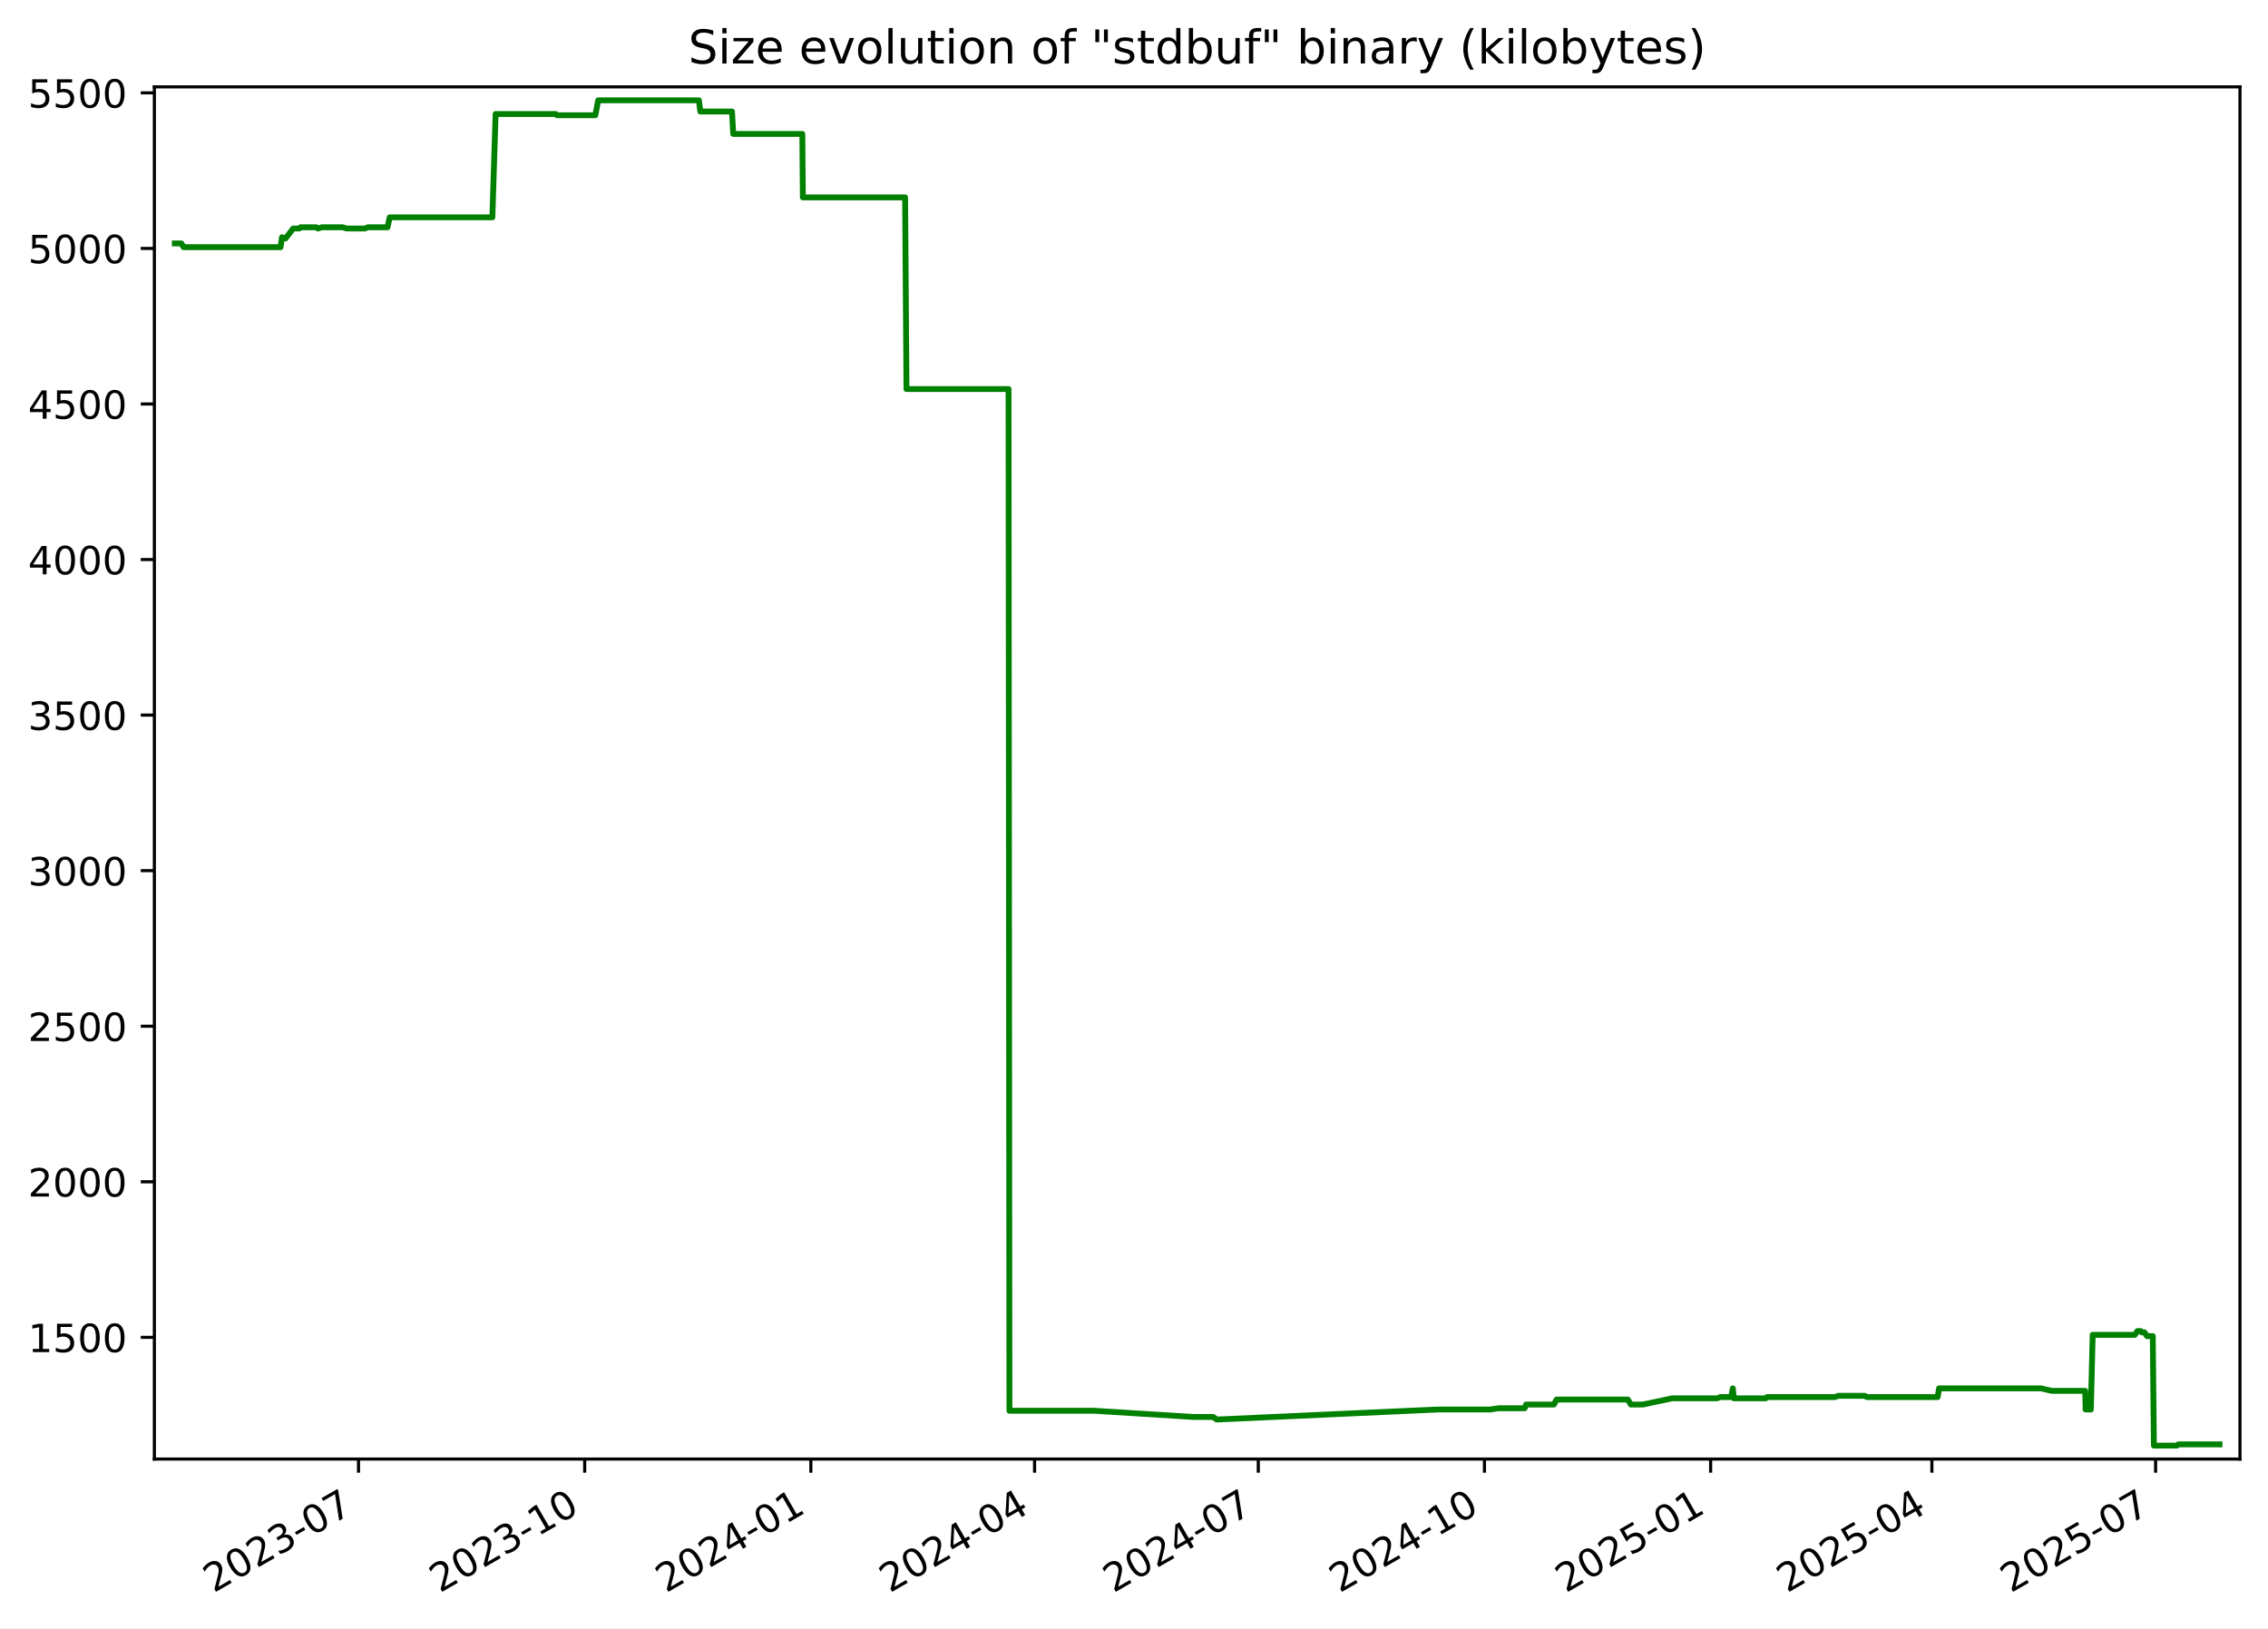
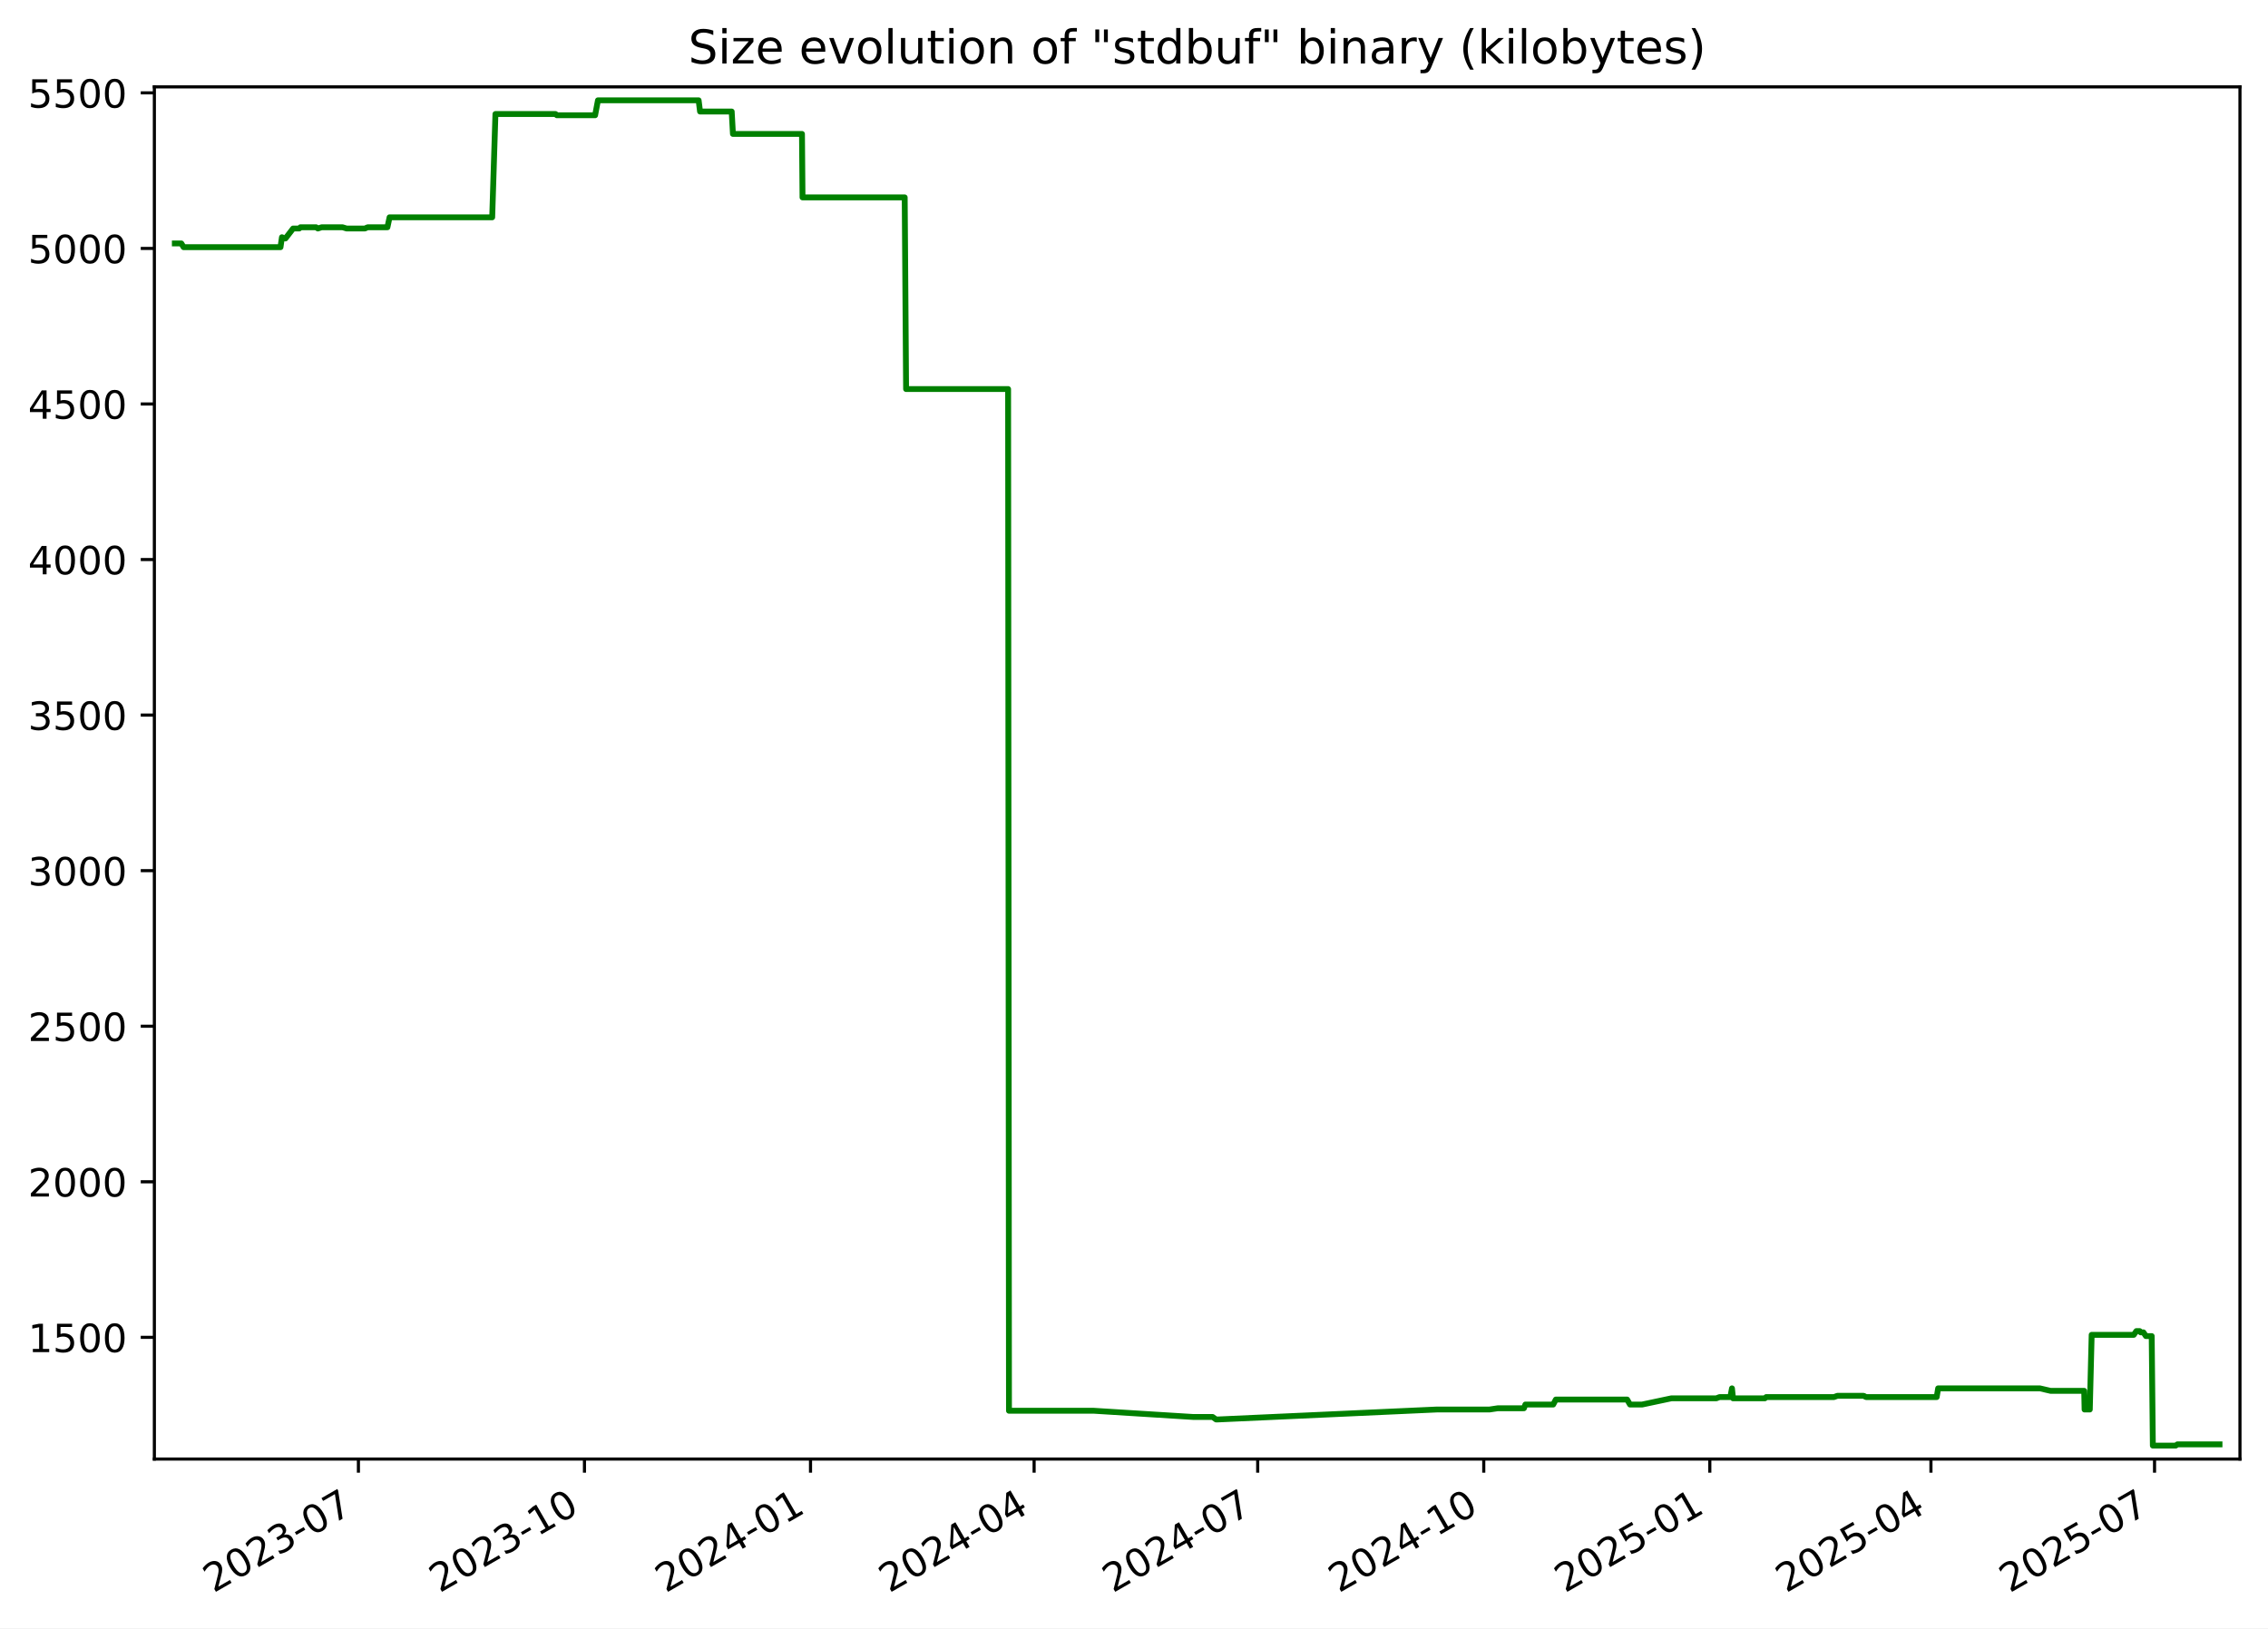
<svg xmlns="http://www.w3.org/2000/svg" xmlns:xlink="http://www.w3.org/1999/xlink" width="582.53pt" height="418.303pt" viewBox="0 0 582.53 418.303" version="1.1">
  <defs>
    <style type="text/css">*{stroke-linejoin: round; stroke-linecap: butt}</style>
  </defs>
  <g id="figure_1">
    <g id="patch_1">
      <path d="M -0 418.303  L 582.53 418.303  L 582.53 0  L -0 0  z " style="fill: #ffffff" />
    </g>
    <g id="axes_1">
      <g id="patch_2">
        <path d="M 39.65 374.83  L 575.33 374.83  L 575.33 22.318  L 39.65 22.318  z " style="fill: #ffffff" />
      </g>
      <g id="matplotlib.axis_1">
        <g id="xtick_1">
          <g id="line2d_1">
            <defs>
-               <path id="mbfc8f00072" d="M 0 0  L 0 3.5  " style="stroke: #000000; stroke-width: 0.8" />
+               <path id="m09d7f42999" d="M 0 0  L 0 3.5  " style="stroke: #000000; stroke-width: 0.8" />
            </defs>
            <g>
-               <use xlink:href="#mbfc8f00072" x="92.083" y="374.83" style="stroke: #000000; stroke-width: 0.8" />
+               <use xlink:href="#m09d7f42999" x="92.058" y="374.83" style="stroke: #000000; stroke-width: 0.8" />
            </g>
          </g>
          <g id="text_1">
-             <g transform="translate(54.85797 409.302) rotate(-30) scale(0.1 -0.1)">
+             <g transform="translate(54.83269 409.302) rotate(-30) scale(0.1 -0.1)">
              <defs>
                <path id="DejaVuSans-32" d="M 1228 531  L 3431 531  L 3431 0  L 469 0  L 469 531  Q 828 903 1448 1529  Q 2069 2156 2228 2338  Q 2531 2678 2651 2914  Q 2772 3150 2772 3378  Q 2772 3750 2511 3984  Q 2250 4219 1831 4219  Q 1534 4219 1204 4116  Q 875 4013 500 3803  L 500 4441  Q 881 4594 1212 4672  Q 1544 4750 1819 4750  Q 2544 4750 2975 4387  Q 3406 4025 3406 3419  Q 3406 3131 3298 2873  Q 3191 2616 2906 2266  Q 2828 2175 2409 1742  Q 1991 1309 1228 531  z " transform="scale(0.015625)" />
                <path id="DejaVuSans-30" d="M 2034 4250  Q 1547 4250 1301 3770  Q 1056 3291 1056 2328  Q 1056 1369 1301 889  Q 1547 409 2034 409  Q 2525 409 2770 889  Q 3016 1369 3016 2328  Q 3016 3291 2770 3770  Q 2525 4250 2034 4250  z M 2034 4750  Q 2819 4750 3233 4129  Q 3647 3509 3647 2328  Q 3647 1150 3233 529  Q 2819 -91 2034 -91  Q 1250 -91 836 529  Q 422 1150 422 2328  Q 422 3509 836 4129  Q 1250 4750 2034 4750  z " transform="scale(0.015625)" />
                <path id="DejaVuSans-33" d="M 2597 2516  Q 3050 2419 3304 2112  Q 3559 1806 3559 1356  Q 3559 666 3084 287  Q 2609 -91 1734 -91  Q 1441 -91 1130 -33  Q 819 25 488 141  L 488 750  Q 750 597 1062 519  Q 1375 441 1716 441  Q 2309 441 2620 675  Q 2931 909 2931 1356  Q 2931 1769 2642 2001  Q 2353 2234 1838 2234  L 1294 2234  L 1294 2753  L 1863 2753  Q 2328 2753 2575 2939  Q 2822 3125 2822 3475  Q 2822 3834 2567 4026  Q 2313 4219 1838 4219  Q 1578 4219 1281 4162  Q 984 4106 628 3988  L 628 4550  Q 988 4650 1302 4700  Q 1616 4750 1894 4750  Q 2613 4750 3031 4423  Q 3450 4097 3450 3541  Q 3450 3153 3228 2886  Q 3006 2619 2597 2516  z " transform="scale(0.015625)" />
                <path id="DejaVuSans-2d" d="M 313 2009  L 1997 2009  L 1997 1497  L 313 1497  L 313 2009  z " transform="scale(0.015625)" />
                <path id="DejaVuSans-37" d="M 525 4666  L 3525 4666  L 3525 4397  L 1831 0  L 1172 0  L 2766 4134  L 525 4134  L 525 4666  z " transform="scale(0.015625)" />
              </defs>
              <use xlink:href="#DejaVuSans-32" />
              <use xlink:href="#DejaVuSans-30" x="63.623" />
              <use xlink:href="#DejaVuSans-32" x="127.246" />
              <use xlink:href="#DejaVuSans-33" x="190.869" />
              <use xlink:href="#DejaVuSans-2d" x="254.492" />
              <use xlink:href="#DejaVuSans-30" x="290.576" />
              <use xlink:href="#DejaVuSans-37" x="354.199" />
            </g>
          </g>
        </g>
        <g id="xtick_2">
          <g id="line2d_2">
            <g>
-               <use xlink:href="#mbfc8f00072" x="150.175" y="374.83" style="stroke: #000000; stroke-width: 0.8" />
+               <use xlink:href="#m09d7f42999" x="150.118" y="374.83" style="stroke: #000000; stroke-width: 0.8" />
            </g>
          </g>
          <g id="text_2">
-             <g transform="translate(112.9498 409.302) rotate(-30) scale(0.1 -0.1)">
+             <g transform="translate(112.8934 409.302) rotate(-30) scale(0.1 -0.1)">
              <defs>
                <path id="DejaVuSans-31" d="M 794 531  L 1825 531  L 1825 4091  L 703 3866  L 703 4441  L 1819 4666  L 2450 4666  L 2450 531  L 3481 531  L 3481 0  L 794 0  L 794 531  z " transform="scale(0.015625)" />
              </defs>
              <use xlink:href="#DejaVuSans-32" />
              <use xlink:href="#DejaVuSans-30" x="63.623" />
              <use xlink:href="#DejaVuSans-32" x="127.246" />
              <use xlink:href="#DejaVuSans-33" x="190.869" />
              <use xlink:href="#DejaVuSans-2d" x="254.492" />
              <use xlink:href="#DejaVuSans-31" x="290.576" />
              <use xlink:href="#DejaVuSans-30" x="354.199" />
            </g>
          </g>
        </g>
        <g id="xtick_3">
          <g id="line2d_3">
            <g>
-               <use xlink:href="#mbfc8f00072" x="208.266" y="374.83" style="stroke: #000000; stroke-width: 0.8" />
+               <use xlink:href="#m09d7f42999" x="208.179" y="374.83" style="stroke: #000000; stroke-width: 0.8" />
            </g>
          </g>
          <g id="text_3">
-             <g transform="translate(171.0416 409.302) rotate(-30) scale(0.1 -0.1)">
+             <g transform="translate(170.9541 409.302) rotate(-30) scale(0.1 -0.1)">
              <defs>
                <path id="DejaVuSans-34" d="M 2419 4116  L 825 1625  L 2419 1625  L 2419 4116  z M 2253 4666  L 3047 4666  L 3047 1625  L 3713 1625  L 3713 1100  L 3047 1100  L 3047 0  L 2419 0  L 2419 1100  L 313 1100  L 313 1709  L 2253 4666  z " transform="scale(0.015625)" />
              </defs>
              <use xlink:href="#DejaVuSans-32" />
              <use xlink:href="#DejaVuSans-30" x="63.623" />
              <use xlink:href="#DejaVuSans-32" x="127.246" />
              <use xlink:href="#DejaVuSans-34" x="190.869" />
              <use xlink:href="#DejaVuSans-2d" x="254.492" />
              <use xlink:href="#DejaVuSans-30" x="290.576" />
              <use xlink:href="#DejaVuSans-31" x="354.199" />
            </g>
          </g>
        </g>
        <g id="xtick_4">
          <g id="line2d_4">
            <g>
-               <use xlink:href="#mbfc8f00072" x="265.727" y="374.83" style="stroke: #000000; stroke-width: 0.8" />
+               <use xlink:href="#m09d7f42999" x="265.609" y="374.83" style="stroke: #000000; stroke-width: 0.8" />
            </g>
          </g>
          <g id="text_4">
-             <g transform="translate(228.502 409.302) rotate(-30) scale(0.1 -0.1)">
+             <g transform="translate(228.3837 409.302) rotate(-30) scale(0.1 -0.1)">
              <use xlink:href="#DejaVuSans-32" />
              <use xlink:href="#DejaVuSans-30" x="63.623" />
              <use xlink:href="#DejaVuSans-32" x="127.246" />
              <use xlink:href="#DejaVuSans-34" x="190.869" />
              <use xlink:href="#DejaVuSans-2d" x="254.492" />
              <use xlink:href="#DejaVuSans-30" x="290.576" />
              <use xlink:href="#DejaVuSans-34" x="354.199" />
            </g>
          </g>
        </g>
        <g id="xtick_5">
          <g id="line2d_5">
            <g>
-               <use xlink:href="#mbfc8f00072" x="323.187" y="374.83" style="stroke: #000000; stroke-width: 0.8" />
+               <use xlink:href="#m09d7f42999" x="323.038" y="374.83" style="stroke: #000000; stroke-width: 0.8" />
            </g>
          </g>
          <g id="text_5">
-             <g transform="translate(285.9624 409.302) rotate(-30) scale(0.1 -0.1)">
+             <g transform="translate(285.8133 409.302) rotate(-30) scale(0.1 -0.1)">
              <use xlink:href="#DejaVuSans-32" />
              <use xlink:href="#DejaVuSans-30" x="63.623" />
              <use xlink:href="#DejaVuSans-32" x="127.246" />
              <use xlink:href="#DejaVuSans-34" x="190.869" />
              <use xlink:href="#DejaVuSans-2d" x="254.492" />
              <use xlink:href="#DejaVuSans-30" x="290.576" />
              <use xlink:href="#DejaVuSans-37" x="354.199" />
            </g>
          </g>
        </g>
        <g id="xtick_6">
          <g id="line2d_6">
            <g>
-               <use xlink:href="#mbfc8f00072" x="381.279" y="374.83" style="stroke: #000000; stroke-width: 0.8" />
+               <use xlink:href="#m09d7f42999" x="381.099" y="374.83" style="stroke: #000000; stroke-width: 0.8" />
            </g>
          </g>
          <g id="text_6">
-             <g transform="translate(344.0542 409.302) rotate(-30) scale(0.1 -0.1)">
+             <g transform="translate(343.874 409.302) rotate(-30) scale(0.1 -0.1)">
              <use xlink:href="#DejaVuSans-32" />
              <use xlink:href="#DejaVuSans-30" x="63.623" />
              <use xlink:href="#DejaVuSans-32" x="127.246" />
              <use xlink:href="#DejaVuSans-34" x="190.869" />
              <use xlink:href="#DejaVuSans-2d" x="254.492" />
              <use xlink:href="#DejaVuSans-31" x="290.576" />
              <use xlink:href="#DejaVuSans-30" x="354.199" />
            </g>
          </g>
        </g>
        <g id="xtick_7">
          <g id="line2d_7">
            <g>
-               <use xlink:href="#mbfc8f00072" x="439.371" y="374.83" style="stroke: #000000; stroke-width: 0.8" />
+               <use xlink:href="#m09d7f42999" x="439.16" y="374.83" style="stroke: #000000; stroke-width: 0.8" />
            </g>
          </g>
          <g id="text_7">
-             <g transform="translate(402.146 409.302) rotate(-30) scale(0.1 -0.1)">
+             <g transform="translate(401.9347 409.302) rotate(-30) scale(0.1 -0.1)">
              <defs>
                <path id="DejaVuSans-35" d="M 691 4666  L 3169 4666  L 3169 4134  L 1269 4134  L 1269 2991  Q 1406 3038 1543 3061  Q 1681 3084 1819 3084  Q 2600 3084 3056 2656  Q 3513 2228 3513 1497  Q 3513 744 3044 326  Q 2575 -91 1722 -91  Q 1428 -91 1123 -41  Q 819 9 494 109  L 494 744  Q 775 591 1075 516  Q 1375 441 1709 441  Q 2250 441 2565 725  Q 2881 1009 2881 1497  Q 2881 1984 2565 2268  Q 2250 2553 1709 2553  Q 1456 2553 1204 2497  Q 953 2441 691 2322  L 691 4666  z " transform="scale(0.015625)" />
              </defs>
              <use xlink:href="#DejaVuSans-32" />
              <use xlink:href="#DejaVuSans-30" x="63.623" />
              <use xlink:href="#DejaVuSans-32" x="127.246" />
              <use xlink:href="#DejaVuSans-35" x="190.869" />
              <use xlink:href="#DejaVuSans-2d" x="254.492" />
              <use xlink:href="#DejaVuSans-30" x="290.576" />
              <use xlink:href="#DejaVuSans-31" x="354.199" />
            </g>
          </g>
        </g>
        <g id="xtick_8">
          <g id="line2d_8">
            <g>
-               <use xlink:href="#mbfc8f00072" x="496.2" y="374.83" style="stroke: #000000; stroke-width: 0.8" />
+               <use xlink:href="#m09d7f42999" x="495.958" y="374.83" style="stroke: #000000; stroke-width: 0.8" />
            </g>
          </g>
          <g id="text_8">
-             <g transform="translate(458.9749 409.302) rotate(-30) scale(0.1 -0.1)">
+             <g transform="translate(458.7332 409.302) rotate(-30) scale(0.1 -0.1)">
              <use xlink:href="#DejaVuSans-32" />
              <use xlink:href="#DejaVuSans-30" x="63.623" />
              <use xlink:href="#DejaVuSans-32" x="127.246" />
              <use xlink:href="#DejaVuSans-35" x="190.869" />
              <use xlink:href="#DejaVuSans-2d" x="254.492" />
              <use xlink:href="#DejaVuSans-30" x="290.576" />
              <use xlink:href="#DejaVuSans-34" x="354.199" />
            </g>
          </g>
        </g>
        <g id="xtick_9">
          <g id="line2d_9">
            <g>
-               <use xlink:href="#mbfc8f00072" x="553.66" y="374.83" style="stroke: #000000; stroke-width: 0.8" />
+               <use xlink:href="#m09d7f42999" x="553.388" y="374.83" style="stroke: #000000; stroke-width: 0.8" />
            </g>
          </g>
          <g id="text_9">
-             <g transform="translate(516.4353 409.302) rotate(-30) scale(0.1 -0.1)">
+             <g transform="translate(516.1628 409.302) rotate(-30) scale(0.1 -0.1)">
              <use xlink:href="#DejaVuSans-32" />
              <use xlink:href="#DejaVuSans-30" x="63.623" />
              <use xlink:href="#DejaVuSans-32" x="127.246" />
              <use xlink:href="#DejaVuSans-35" x="190.869" />
              <use xlink:href="#DejaVuSans-2d" x="254.492" />
              <use xlink:href="#DejaVuSans-30" x="290.576" />
              <use xlink:href="#DejaVuSans-37" x="354.199" />
            </g>
          </g>
        </g>
      </g>
      <g id="matplotlib.axis_2">
        <g id="ytick_1">
          <g id="line2d_10">
            <defs>
-               <path id="m377a18f928" d="M 0 0  L -3.5 0  " style="stroke: #000000; stroke-width: 0.8" />
+               <path id="m96314f418e" d="M 0 0  L -3.5 0  " style="stroke: #000000; stroke-width: 0.8" />
            </defs>
            <g>
-               <use xlink:href="#m377a18f928" x="39.65" y="343.56" style="stroke: #000000; stroke-width: 0.8" />
+               <use xlink:href="#m96314f418e" x="39.65" y="343.56" style="stroke: #000000; stroke-width: 0.8" />
            </g>
          </g>
          <g id="text_10">
            <g transform="translate(7.2 347.3591) scale(0.1 -0.1)">
              <use xlink:href="#DejaVuSans-31" />
              <use xlink:href="#DejaVuSans-35" x="63.623" />
              <use xlink:href="#DejaVuSans-30" x="127.246" />
              <use xlink:href="#DejaVuSans-30" x="190.869" />
            </g>
          </g>
        </g>
        <g id="ytick_2">
          <g id="line2d_11">
            <g>
-               <use xlink:href="#m377a18f928" x="39.65" y="303.597" style="stroke: #000000; stroke-width: 0.8" />
+               <use xlink:href="#m96314f418e" x="39.65" y="303.597" style="stroke: #000000; stroke-width: 0.8" />
            </g>
          </g>
          <g id="text_11">
            <g transform="translate(7.2 307.3961) scale(0.1 -0.1)">
              <use xlink:href="#DejaVuSans-32" />
              <use xlink:href="#DejaVuSans-30" x="63.623" />
              <use xlink:href="#DejaVuSans-30" x="127.246" />
              <use xlink:href="#DejaVuSans-30" x="190.869" />
            </g>
          </g>
        </g>
        <g id="ytick_3">
          <g id="line2d_12">
            <g>
-               <use xlink:href="#m377a18f928" x="39.65" y="263.634" style="stroke: #000000; stroke-width: 0.8" />
+               <use xlink:href="#m96314f418e" x="39.65" y="263.634" style="stroke: #000000; stroke-width: 0.8" />
            </g>
          </g>
          <g id="text_12">
            <g transform="translate(7.2 267.4331) scale(0.1 -0.1)">
              <use xlink:href="#DejaVuSans-32" />
              <use xlink:href="#DejaVuSans-35" x="63.623" />
              <use xlink:href="#DejaVuSans-30" x="127.246" />
              <use xlink:href="#DejaVuSans-30" x="190.869" />
            </g>
          </g>
        </g>
        <g id="ytick_4">
          <g id="line2d_13">
            <g>
-               <use xlink:href="#m377a18f928" x="39.65" y="223.671" style="stroke: #000000; stroke-width: 0.8" />
+               <use xlink:href="#m96314f418e" x="39.65" y="223.671" style="stroke: #000000; stroke-width: 0.8" />
            </g>
          </g>
          <g id="text_13">
            <g transform="translate(7.2 227.4701) scale(0.1 -0.1)">
              <use xlink:href="#DejaVuSans-33" />
              <use xlink:href="#DejaVuSans-30" x="63.623" />
              <use xlink:href="#DejaVuSans-30" x="127.246" />
              <use xlink:href="#DejaVuSans-30" x="190.869" />
            </g>
          </g>
        </g>
        <g id="ytick_5">
          <g id="line2d_14">
            <g>
-               <use xlink:href="#m377a18f928" x="39.65" y="183.708" style="stroke: #000000; stroke-width: 0.8" />
+               <use xlink:href="#m96314f418e" x="39.65" y="183.708" style="stroke: #000000; stroke-width: 0.8" />
            </g>
          </g>
          <g id="text_14">
            <g transform="translate(7.2 187.5071) scale(0.1 -0.1)">
              <use xlink:href="#DejaVuSans-33" />
              <use xlink:href="#DejaVuSans-35" x="63.623" />
              <use xlink:href="#DejaVuSans-30" x="127.246" />
              <use xlink:href="#DejaVuSans-30" x="190.869" />
            </g>
          </g>
        </g>
        <g id="ytick_6">
          <g id="line2d_15">
            <g>
-               <use xlink:href="#m377a18f928" x="39.65" y="143.745" style="stroke: #000000; stroke-width: 0.8" />
+               <use xlink:href="#m96314f418e" x="39.65" y="143.745" style="stroke: #000000; stroke-width: 0.8" />
            </g>
          </g>
          <g id="text_15">
            <g transform="translate(7.2 147.5441) scale(0.1 -0.1)">
              <use xlink:href="#DejaVuSans-34" />
              <use xlink:href="#DejaVuSans-30" x="63.623" />
              <use xlink:href="#DejaVuSans-30" x="127.246" />
              <use xlink:href="#DejaVuSans-30" x="190.869" />
            </g>
          </g>
        </g>
        <g id="ytick_7">
          <g id="line2d_16">
            <g>
-               <use xlink:href="#m377a18f928" x="39.65" y="103.782" style="stroke: #000000; stroke-width: 0.8" />
+               <use xlink:href="#m96314f418e" x="39.65" y="103.782" style="stroke: #000000; stroke-width: 0.8" />
            </g>
          </g>
          <g id="text_16">
            <g transform="translate(7.2 107.5811) scale(0.1 -0.1)">
              <use xlink:href="#DejaVuSans-34" />
              <use xlink:href="#DejaVuSans-35" x="63.623" />
              <use xlink:href="#DejaVuSans-30" x="127.246" />
              <use xlink:href="#DejaVuSans-30" x="190.869" />
            </g>
          </g>
        </g>
        <g id="ytick_8">
          <g id="line2d_17">
            <g>
-               <use xlink:href="#m377a18f928" x="39.65" y="63.819" style="stroke: #000000; stroke-width: 0.8" />
+               <use xlink:href="#m96314f418e" x="39.65" y="63.819" style="stroke: #000000; stroke-width: 0.8" />
            </g>
          </g>
          <g id="text_17">
            <g transform="translate(7.2 67.61812) scale(0.1 -0.1)">
              <use xlink:href="#DejaVuSans-35" />
              <use xlink:href="#DejaVuSans-30" x="63.623" />
              <use xlink:href="#DejaVuSans-30" x="127.246" />
              <use xlink:href="#DejaVuSans-30" x="190.869" />
            </g>
          </g>
        </g>
        <g id="ytick_9">
          <g id="line2d_18">
            <g>
-               <use xlink:href="#m377a18f928" x="39.65" y="23.856" style="stroke: #000000; stroke-width: 0.8" />
+               <use xlink:href="#m96314f418e" x="39.65" y="23.856" style="stroke: #000000; stroke-width: 0.8" />
            </g>
          </g>
          <g id="text_18">
            <g transform="translate(7.2 27.65512) scale(0.1 -0.1)">
              <use xlink:href="#DejaVuSans-35" />
              <use xlink:href="#DejaVuSans-35" x="63.623" />
              <use xlink:href="#DejaVuSans-30" x="127.246" />
              <use xlink:href="#DejaVuSans-30" x="190.869" />
            </g>
          </g>
        </g>
      </g>
      <g id="line2d_19">
-         <path d="M 44.902 62.54  L 46.573 62.54  L 47.158 63.499  L 72.062 63.499  L 72.432 60.942  L 73.11 61.261  L 73.334 61.261  L 75.302 58.704  L 76.878 58.704  L 77.173 58.384  L 81.211 58.384  L 81.666 58.704  L 82.638 58.384  L 88.006 58.384  L 89.054 58.704  L 93.738 58.704  L 94.47 58.384  L 99.54 58.384  L 100.09 55.826  L 126.463 55.826  L 127.295 29.291  L 142.733 29.291  L 143.088 29.611  L 152.909 29.611  L 153.641 25.774  L 179.516 25.774  L 179.878 28.651  L 188.012 28.651  L 188.331 34.406  L 206.075 34.406  L 206.211 50.711  L 232.473 50.711  L 232.827 99.945  L 259.046 99.945  L 259.27 362.422  L 281.059 362.422  L 306.651 364.021  L 311.604 364.021  L 312.493 364.66  L 312.878 364.66  L 369.171 362.103  L 382.734 362.103  L 384.879 361.783  L 391.607 361.783  L 391.975 360.824  L 399.122 360.824  L 399.805 359.545  L 418.124 359.545  L 418.866 360.824  L 421.974 360.824  L 429.519 359.225  L 441.049 359.225  L 441.879 358.906  L 444.647 358.906  L 445.068 356.668  L 445.333 359.225  L 453.527 359.225  L 453.865 358.906  L 471.276 358.906  L 472.152 358.586  L 478.922 358.586  L 479.516 358.906  L 497.677 358.906  L 498.049 356.668  L 524.187 356.668  L 526.946 357.307  L 535.584 357.307  L 535.682 362.103  L 537.022 362.103  L 537.502 342.92  L 548.318 342.92  L 548.986 341.961  L 549.854 341.961  L 550.098 342.281  L 550.801 342.281  L 551.446 343.24  L 552.932 343.24  L 553.226 371.374  L 559.098 371.374  L 559.532 371.054  L 570.078 371.054  L 570.078 371.054  " clip-path="url(#p2c2062ca6b)" style="fill: none; stroke: #008000; stroke-width: 1.5; stroke-linecap: square" />
+         <path d="M 44.902 62.54  L 46.572 62.54  L 47.157 63.499  L 72.047 63.499  L 72.417 60.942  L 73.095 61.261  L 73.319 61.261  L 75.286 58.704  L 76.86 58.704  L 77.156 58.384  L 81.192 58.384  L 81.647 58.704  L 82.618 58.384  L 87.982 58.384  L 89.03 58.704  L 93.712 58.704  L 94.444 58.384  L 99.51 58.384  L 100.06 55.826  L 126.42 55.826  L 127.251 29.291  L 142.68 29.291  L 143.035 29.611  L 152.851 29.611  L 153.583 25.774  L 179.444 25.774  L 179.805 28.651  L 187.936 28.651  L 188.254 34.406  L 205.989 34.406  L 206.125 50.711  L 232.372 50.711  L 232.727 99.945  L 258.931 99.945  L 259.155 362.422  L 280.932 362.422  L 306.511 364.021  L 311.461 364.021  L 312.35 364.66  L 312.734 364.66  L 368.997 362.103  L 382.553 362.103  L 384.697 361.783  L 391.421 361.783  L 391.789 360.824  L 398.933 360.824  L 399.615 359.545  L 417.924 359.545  L 418.665 360.824  L 421.772 360.824  L 429.313 359.225  L 440.837 359.225  L 441.666 358.906  L 444.433 358.906  L 444.853 356.668  L 445.118 359.225  L 453.308 359.225  L 453.646 358.906  L 471.048 358.906  L 471.923 358.586  L 478.69 358.586  L 479.284 358.906  L 497.434 358.906  L 497.806 356.668  L 523.93 356.668  L 526.688 357.307  L 535.321 357.307  L 535.419 362.103  L 536.759 362.103  L 537.238 342.92  L 548.049 342.92  L 548.716 341.961  L 549.584 341.961  L 549.828 342.281  L 550.53 342.281  L 551.174 343.24  L 552.66 343.24  L 552.954 371.374  L 558.823 371.374  L 559.256 371.054  L 570.078 371.054  L 570.078 371.054  " clip-path="url(#pe48c154f40)" style="fill: none; stroke: #008000; stroke-width: 1.5; stroke-linecap: square" />
      </g>
      <g id="patch_3">
        <path d="M 39.65 374.83  L 39.65 22.318  " style="fill: none; stroke: #000000; stroke-width: 0.8; stroke-linejoin: miter; stroke-linecap: square" />
      </g>
      <g id="patch_4">
        <path d="M 575.33 374.83  L 575.33 22.318  " style="fill: none; stroke: #000000; stroke-width: 0.8; stroke-linejoin: miter; stroke-linecap: square" />
      </g>
      <g id="patch_5">
        <path d="M 39.65 374.83  L 575.33 374.83  " style="fill: none; stroke: #000000; stroke-width: 0.8; stroke-linejoin: miter; stroke-linecap: square" />
      </g>
      <g id="patch_6">
        <path d="M 39.65 22.318  L 575.33 22.318  " style="fill: none; stroke: #000000; stroke-width: 0.8; stroke-linejoin: miter; stroke-linecap: square" />
      </g>
      <g id="text_19">
        <g transform="translate(176.7837 16.31812) scale(0.12 -0.12)">
          <defs>
            <path id="DejaVuSans-53" d="M 3425 4513  L 3425 3897  Q 3066 4069 2747 4153  Q 2428 4238 2131 4238  Q 1616 4238 1336 4038  Q 1056 3838 1056 3469  Q 1056 3159 1242 3001  Q 1428 2844 1947 2747  L 2328 2669  Q 3034 2534 3370 2195  Q 3706 1856 3706 1288  Q 3706 609 3251 259  Q 2797 -91 1919 -91  Q 1588 -91 1214 -16  Q 841 59 441 206  L 441 856  Q 825 641 1194 531  Q 1563 422 1919 422  Q 2459 422 2753 634  Q 3047 847 3047 1241  Q 3047 1584 2836 1778  Q 2625 1972 2144 2069  L 1759 2144  Q 1053 2284 737 2584  Q 422 2884 422 3419  Q 422 4038 858 4394  Q 1294 4750 2059 4750  Q 2388 4750 2728 4690  Q 3069 4631 3425 4513  z " transform="scale(0.015625)" />
            <path id="DejaVuSans-69" d="M 603 3500  L 1178 3500  L 1178 0  L 603 0  L 603 3500  z M 603 4863  L 1178 4863  L 1178 4134  L 603 4134  L 603 4863  z " transform="scale(0.015625)" />
            <path id="DejaVuSans-7a" d="M 353 3500  L 3084 3500  L 3084 2975  L 922 459  L 3084 459  L 3084 0  L 275 0  L 275 525  L 2438 3041  L 353 3041  L 353 3500  z " transform="scale(0.015625)" />
            <path id="DejaVuSans-65" d="M 3597 1894  L 3597 1613  L 953 1613  Q 991 1019 1311 708  Q 1631 397 2203 397  Q 2534 397 2845 478  Q 3156 559 3463 722  L 3463 178  Q 3153 47 2828 -22  Q 2503 -91 2169 -91  Q 1331 -91 842 396  Q 353 884 353 1716  Q 353 2575 817 3079  Q 1281 3584 2069 3584  Q 2775 3584 3186 3129  Q 3597 2675 3597 1894  z M 3022 2063  Q 3016 2534 2758 2815  Q 2500 3097 2075 3097  Q 1594 3097 1305 2825  Q 1016 2553 972 2059  L 3022 2063  z " transform="scale(0.015625)" />
            <path id="DejaVuSans-20" transform="scale(0.015625)" />
            <path id="DejaVuSans-76" d="M 191 3500  L 800 3500  L 1894 563  L 2988 3500  L 3597 3500  L 2284 0  L 1503 0  L 191 3500  z " transform="scale(0.015625)" />
            <path id="DejaVuSans-6f" d="M 1959 3097  Q 1497 3097 1228 2736  Q 959 2375 959 1747  Q 959 1119 1226 758  Q 1494 397 1959 397  Q 2419 397 2687 759  Q 2956 1122 2956 1747  Q 2956 2369 2687 2733  Q 2419 3097 1959 3097  z M 1959 3584  Q 2709 3584 3137 3096  Q 3566 2609 3566 1747  Q 3566 888 3137 398  Q 2709 -91 1959 -91  Q 1206 -91 779 398  Q 353 888 353 1747  Q 353 2609 779 3096  Q 1206 3584 1959 3584  z " transform="scale(0.015625)" />
            <path id="DejaVuSans-6c" d="M 603 4863  L 1178 4863  L 1178 0  L 603 0  L 603 4863  z " transform="scale(0.015625)" />
            <path id="DejaVuSans-75" d="M 544 1381  L 544 3500  L 1119 3500  L 1119 1403  Q 1119 906 1312 657  Q 1506 409 1894 409  Q 2359 409 2629 706  Q 2900 1003 2900 1516  L 2900 3500  L 3475 3500  L 3475 0  L 2900 0  L 2900 538  Q 2691 219 2414 64  Q 2138 -91 1772 -91  Q 1169 -91 856 284  Q 544 659 544 1381  z M 1991 3584  L 1991 3584  z " transform="scale(0.015625)" />
            <path id="DejaVuSans-74" d="M 1172 4494  L 1172 3500  L 2356 3500  L 2356 3053  L 1172 3053  L 1172 1153  Q 1172 725 1289 603  Q 1406 481 1766 481  L 2356 481  L 2356 0  L 1766 0  Q 1100 0 847 248  Q 594 497 594 1153  L 594 3053  L 172 3053  L 172 3500  L 594 3500  L 594 4494  L 1172 4494  z " transform="scale(0.015625)" />
            <path id="DejaVuSans-6e" d="M 3513 2113  L 3513 0  L 2938 0  L 2938 2094  Q 2938 2591 2744 2837  Q 2550 3084 2163 3084  Q 1697 3084 1428 2787  Q 1159 2491 1159 1978  L 1159 0  L 581 0  L 581 3500  L 1159 3500  L 1159 2956  Q 1366 3272 1645 3428  Q 1925 3584 2291 3584  Q 2894 3584 3203 3211  Q 3513 2838 3513 2113  z " transform="scale(0.015625)" />
            <path id="DejaVuSans-66" d="M 2375 4863  L 2375 4384  L 1825 4384  Q 1516 4384 1395 4259  Q 1275 4134 1275 3809  L 1275 3500  L 2222 3500  L 2222 3053  L 1275 3053  L 1275 0  L 697 0  L 697 3053  L 147 3053  L 147 3500  L 697 3500  L 697 3744  Q 697 4328 969 4595  Q 1241 4863 1831 4863  L 2375 4863  z " transform="scale(0.015625)" />
            <path id="DejaVuSans-22" d="M 1147 4666  L 1147 2931  L 616 2931  L 616 4666  L 1147 4666  z M 2328 4666  L 2328 2931  L 1797 2931  L 1797 4666  L 2328 4666  z " transform="scale(0.015625)" />
            <path id="DejaVuSans-73" d="M 2834 3397  L 2834 2853  Q 2591 2978 2328 3040  Q 2066 3103 1784 3103  Q 1356 3103 1142 2972  Q 928 2841 928 2578  Q 928 2378 1081 2264  Q 1234 2150 1697 2047  L 1894 2003  Q 2506 1872 2764 1633  Q 3022 1394 3022 966  Q 3022 478 2636 193  Q 2250 -91 1575 -91  Q 1294 -91 989 -36  Q 684 19 347 128  L 347 722  Q 666 556 975 473  Q 1284 391 1588 391  Q 1994 391 2212 530  Q 2431 669 2431 922  Q 2431 1156 2273 1281  Q 2116 1406 1581 1522  L 1381 1569  Q 847 1681 609 1914  Q 372 2147 372 2553  Q 372 3047 722 3315  Q 1072 3584 1716 3584  Q 2034 3584 2315 3537  Q 2597 3491 2834 3397  z " transform="scale(0.015625)" />
            <path id="DejaVuSans-64" d="M 2906 2969  L 2906 4863  L 3481 4863  L 3481 0  L 2906 0  L 2906 525  Q 2725 213 2448 61  Q 2172 -91 1784 -91  Q 1150 -91 751 415  Q 353 922 353 1747  Q 353 2572 751 3078  Q 1150 3584 1784 3584  Q 2172 3584 2448 3432  Q 2725 3281 2906 2969  z M 947 1747  Q 947 1113 1208 752  Q 1469 391 1925 391  Q 2381 391 2643 752  Q 2906 1113 2906 1747  Q 2906 2381 2643 2742  Q 2381 3103 1925 3103  Q 1469 3103 1208 2742  Q 947 2381 947 1747  z " transform="scale(0.015625)" />
            <path id="DejaVuSans-62" d="M 3116 1747  Q 3116 2381 2855 2742  Q 2594 3103 2138 3103  Q 1681 3103 1420 2742  Q 1159 2381 1159 1747  Q 1159 1113 1420 752  Q 1681 391 2138 391  Q 2594 391 2855 752  Q 3116 1113 3116 1747  z M 1159 2969  Q 1341 3281 1617 3432  Q 1894 3584 2278 3584  Q 2916 3584 3314 3078  Q 3713 2572 3713 1747  Q 3713 922 3314 415  Q 2916 -91 2278 -91  Q 1894 -91 1617 61  Q 1341 213 1159 525  L 1159 0  L 581 0  L 581 4863  L 1159 4863  L 1159 2969  z " transform="scale(0.015625)" />
            <path id="DejaVuSans-61" d="M 2194 1759  Q 1497 1759 1228 1600  Q 959 1441 959 1056  Q 959 750 1161 570  Q 1363 391 1709 391  Q 2188 391 2477 730  Q 2766 1069 2766 1631  L 2766 1759  L 2194 1759  z M 3341 1997  L 3341 0  L 2766 0  L 2766 531  Q 2569 213 2275 61  Q 1981 -91 1556 -91  Q 1019 -91 701 211  Q 384 513 384 1019  Q 384 1609 779 1909  Q 1175 2209 1959 2209  L 2766 2209  L 2766 2266  Q 2766 2663 2505 2880  Q 2244 3097 1772 3097  Q 1472 3097 1187 3025  Q 903 2953 641 2809  L 641 3341  Q 956 3463 1253 3523  Q 1550 3584 1831 3584  Q 2591 3584 2966 3190  Q 3341 2797 3341 1997  z " transform="scale(0.015625)" />
            <path id="DejaVuSans-72" d="M 2631 2963  Q 2534 3019 2420 3045  Q 2306 3072 2169 3072  Q 1681 3072 1420 2755  Q 1159 2438 1159 1844  L 1159 0  L 581 0  L 581 3500  L 1159 3500  L 1159 2956  Q 1341 3275 1631 3429  Q 1922 3584 2338 3584  Q 2397 3584 2469 3576  Q 2541 3569 2628 3553  L 2631 2963  z " transform="scale(0.015625)" />
            <path id="DejaVuSans-79" d="M 2059 -325  Q 1816 -950 1584 -1140  Q 1353 -1331 966 -1331  L 506 -1331  L 506 -850  L 844 -850  Q 1081 -850 1212 -737  Q 1344 -625 1503 -206  L 1606 56  L 191 3500  L 800 3500  L 1894 763  L 2988 3500  L 3597 3500  L 2059 -325  z " transform="scale(0.015625)" />
            <path id="DejaVuSans-28" d="M 1984 4856  Q 1566 4138 1362 3434  Q 1159 2731 1159 2009  Q 1159 1288 1364 580  Q 1569 -128 1984 -844  L 1484 -844  Q 1016 -109 783 600  Q 550 1309 550 2009  Q 550 2706 781 3412  Q 1013 4119 1484 4856  L 1984 4856  z " transform="scale(0.015625)" />
            <path id="DejaVuSans-6b" d="M 581 4863  L 1159 4863  L 1159 1991  L 2875 3500  L 3609 3500  L 1753 1863  L 3688 0  L 2938 0  L 1159 1709  L 1159 0  L 581 0  L 581 4863  z " transform="scale(0.015625)" />
            <path id="DejaVuSans-29" d="M 513 4856  L 1013 4856  Q 1481 4119 1714 3412  Q 1947 2706 1947 2009  Q 1947 1309 1714 600  Q 1481 -109 1013 -844  L 513 -844  Q 928 -128 1133 580  Q 1338 1288 1338 2009  Q 1338 2731 1133 3434  Q 928 4138 513 4856  z " transform="scale(0.015625)" />
          </defs>
          <use xlink:href="#DejaVuSans-53" />
          <use xlink:href="#DejaVuSans-69" x="63.477" />
          <use xlink:href="#DejaVuSans-7a" x="91.26" />
          <use xlink:href="#DejaVuSans-65" x="143.75" />
          <use xlink:href="#DejaVuSans-20" x="205.273" />
          <use xlink:href="#DejaVuSans-65" x="237.061" />
          <use xlink:href="#DejaVuSans-76" x="298.584" />
          <use xlink:href="#DejaVuSans-6f" x="357.764" />
          <use xlink:href="#DejaVuSans-6c" x="418.945" />
          <use xlink:href="#DejaVuSans-75" x="446.729" />
          <use xlink:href="#DejaVuSans-74" x="510.107" />
          <use xlink:href="#DejaVuSans-69" x="549.316" />
          <use xlink:href="#DejaVuSans-6f" x="577.1" />
          <use xlink:href="#DejaVuSans-6e" x="638.281" />
          <use xlink:href="#DejaVuSans-20" x="701.66" />
          <use xlink:href="#DejaVuSans-6f" x="733.447" />
          <use xlink:href="#DejaVuSans-66" x="794.629" />
          <use xlink:href="#DejaVuSans-20" x="829.834" />
          <use xlink:href="#DejaVuSans-22" x="861.621" />
          <use xlink:href="#DejaVuSans-73" x="907.617" />
          <use xlink:href="#DejaVuSans-74" x="959.717" />
          <use xlink:href="#DejaVuSans-64" x="998.926" />
          <use xlink:href="#DejaVuSans-62" x="1062.402" />
          <use xlink:href="#DejaVuSans-75" x="1125.879" />
          <use xlink:href="#DejaVuSans-66" x="1189.258" />
          <use xlink:href="#DejaVuSans-22" x="1224.463" />
          <use xlink:href="#DejaVuSans-20" x="1270.459" />
          <use xlink:href="#DejaVuSans-62" x="1302.246" />
          <use xlink:href="#DejaVuSans-69" x="1365.723" />
          <use xlink:href="#DejaVuSans-6e" x="1393.506" />
          <use xlink:href="#DejaVuSans-61" x="1456.885" />
          <use xlink:href="#DejaVuSans-72" x="1518.164" />
          <use xlink:href="#DejaVuSans-79" x="1559.277" />
          <use xlink:href="#DejaVuSans-20" x="1618.457" />
          <use xlink:href="#DejaVuSans-28" x="1650.244" />
          <use xlink:href="#DejaVuSans-6b" x="1689.258" />
          <use xlink:href="#DejaVuSans-69" x="1747.168" />
          <use xlink:href="#DejaVuSans-6c" x="1774.951" />
          <use xlink:href="#DejaVuSans-6f" x="1802.734" />
          <use xlink:href="#DejaVuSans-62" x="1863.916" />
          <use xlink:href="#DejaVuSans-79" x="1927.393" />
          <use xlink:href="#DejaVuSans-74" x="1986.572" />
          <use xlink:href="#DejaVuSans-65" x="2025.781" />
          <use xlink:href="#DejaVuSans-73" x="2087.305" />
          <use xlink:href="#DejaVuSans-29" x="2139.404" />
        </g>
      </g>
    </g>
  </g>
  <defs>
-     <clipPath id="p2c2062ca6b">
+     <clipPath id="pe48c154f40">
      <rect x="39.65" y="22.318" width="535.68" height="352.512" />
    </clipPath>
  </defs>
</svg>
